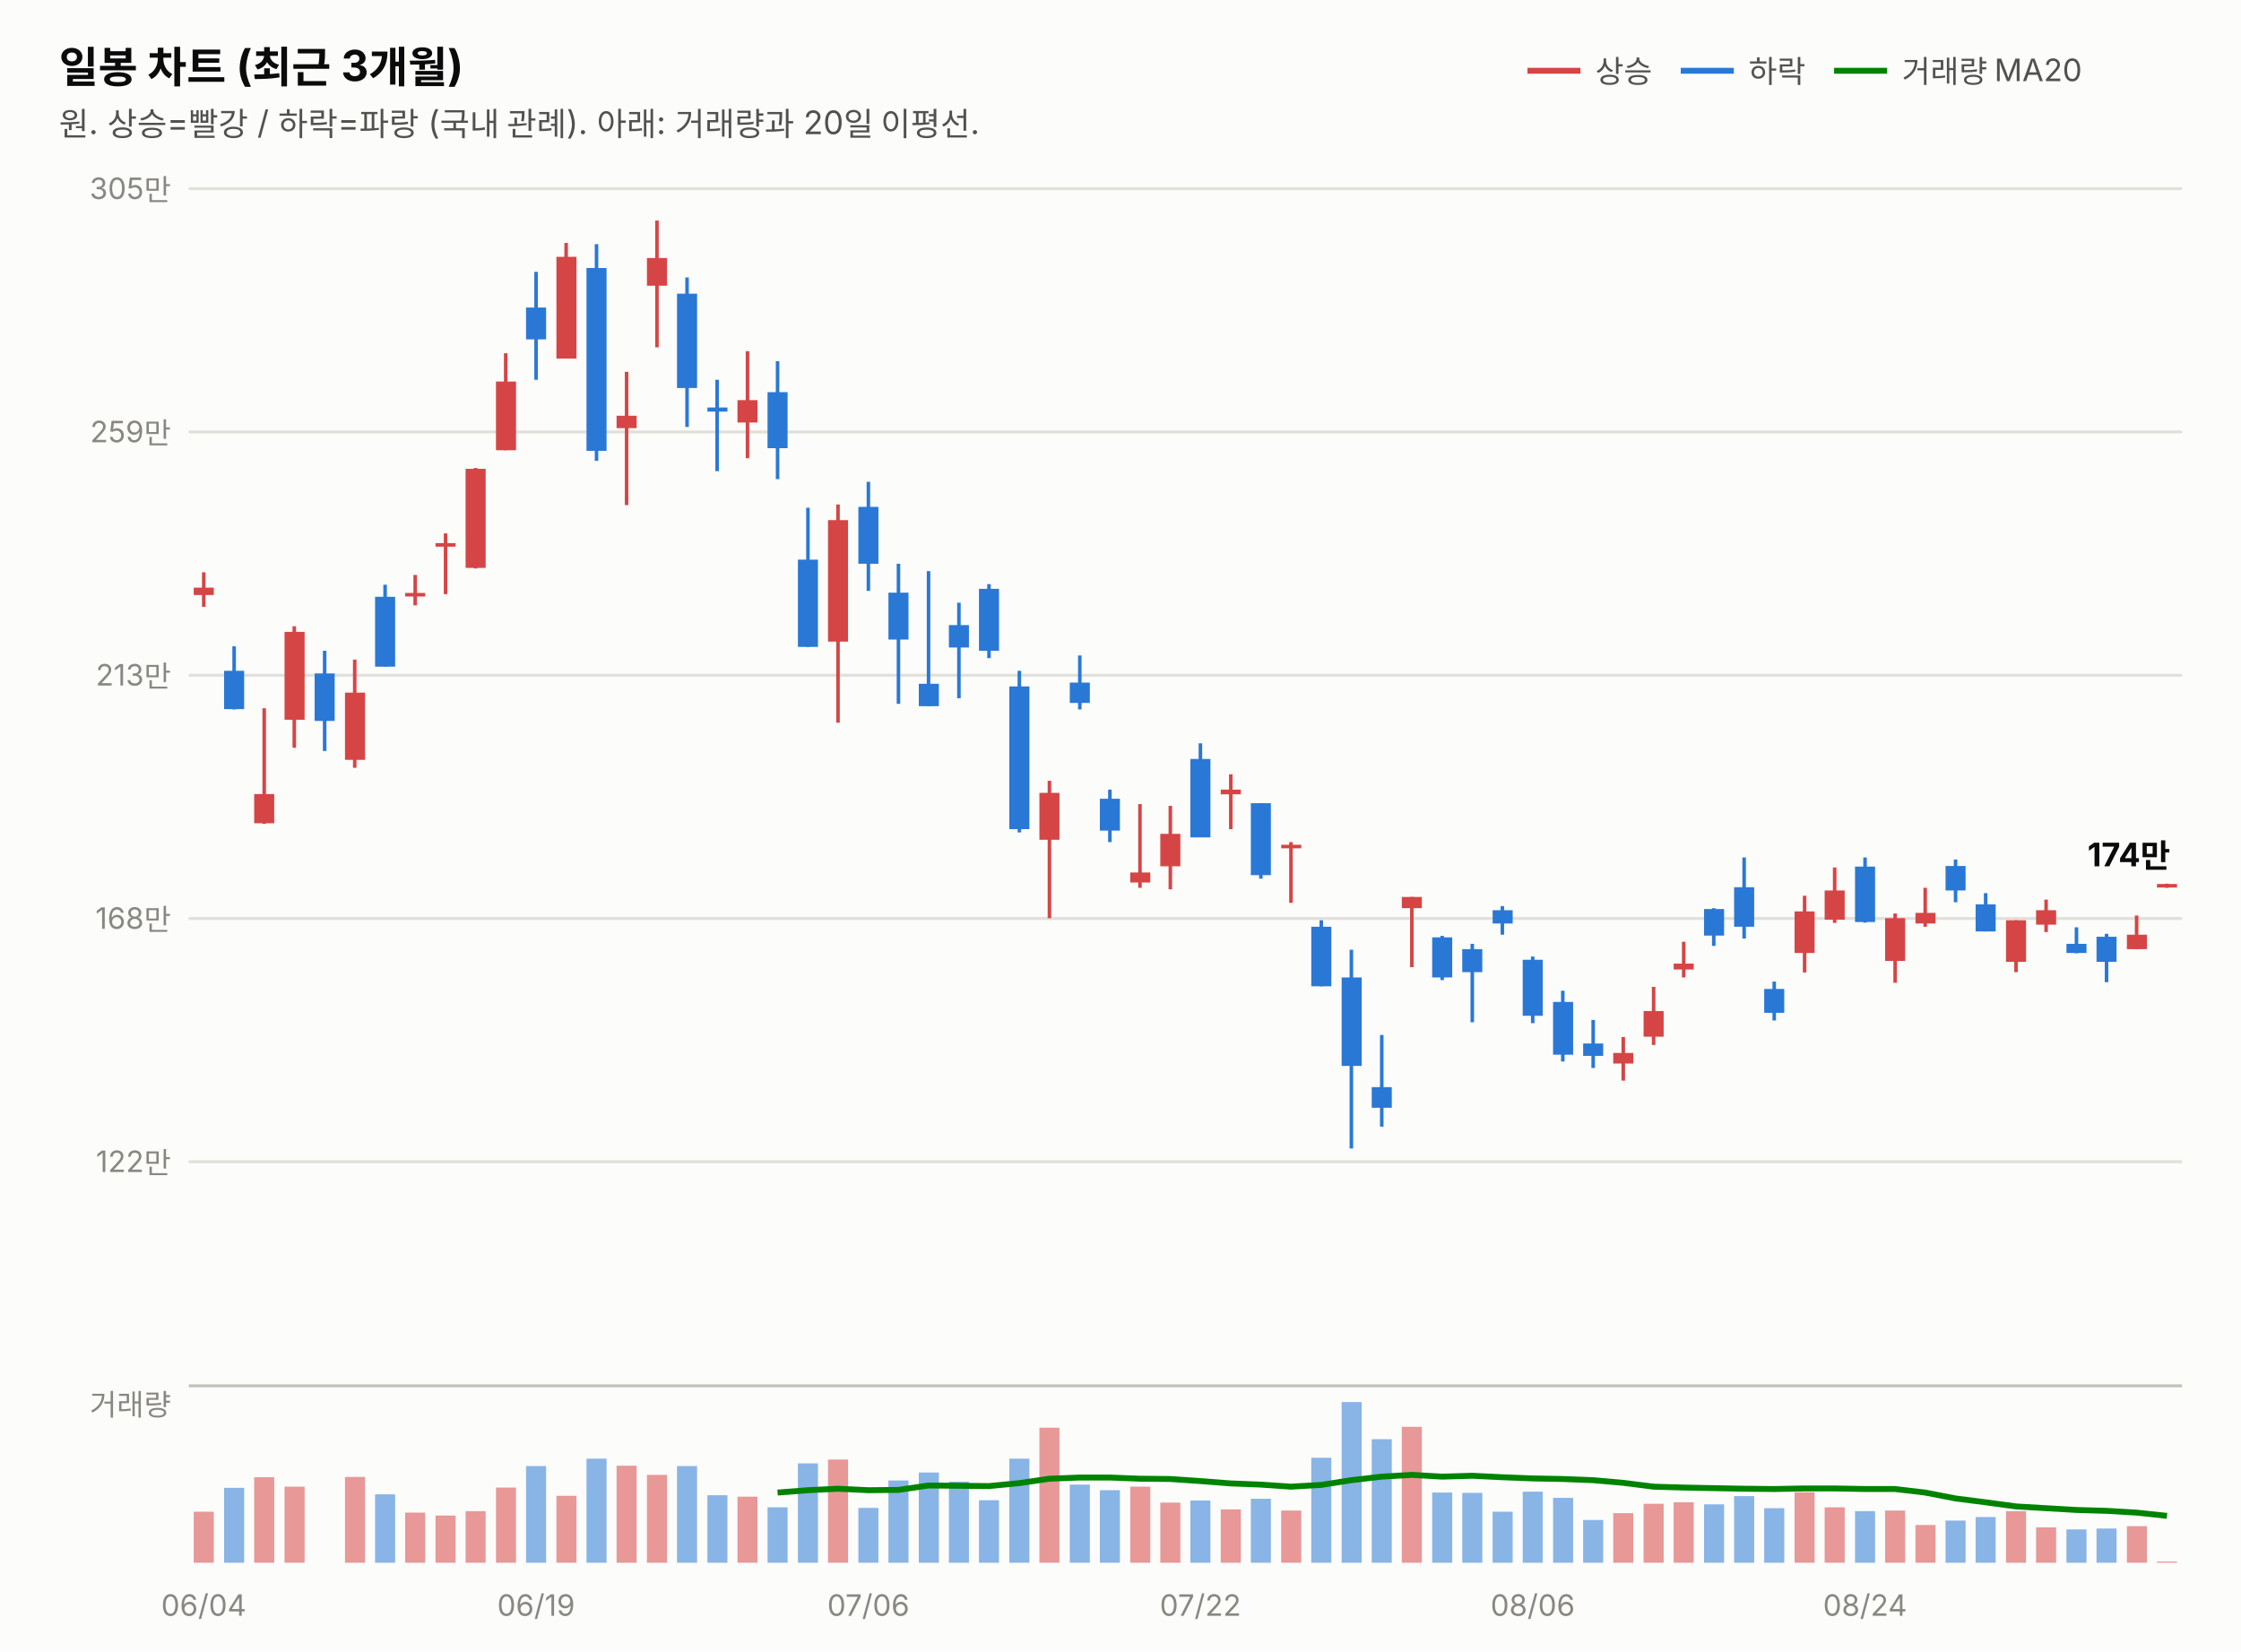
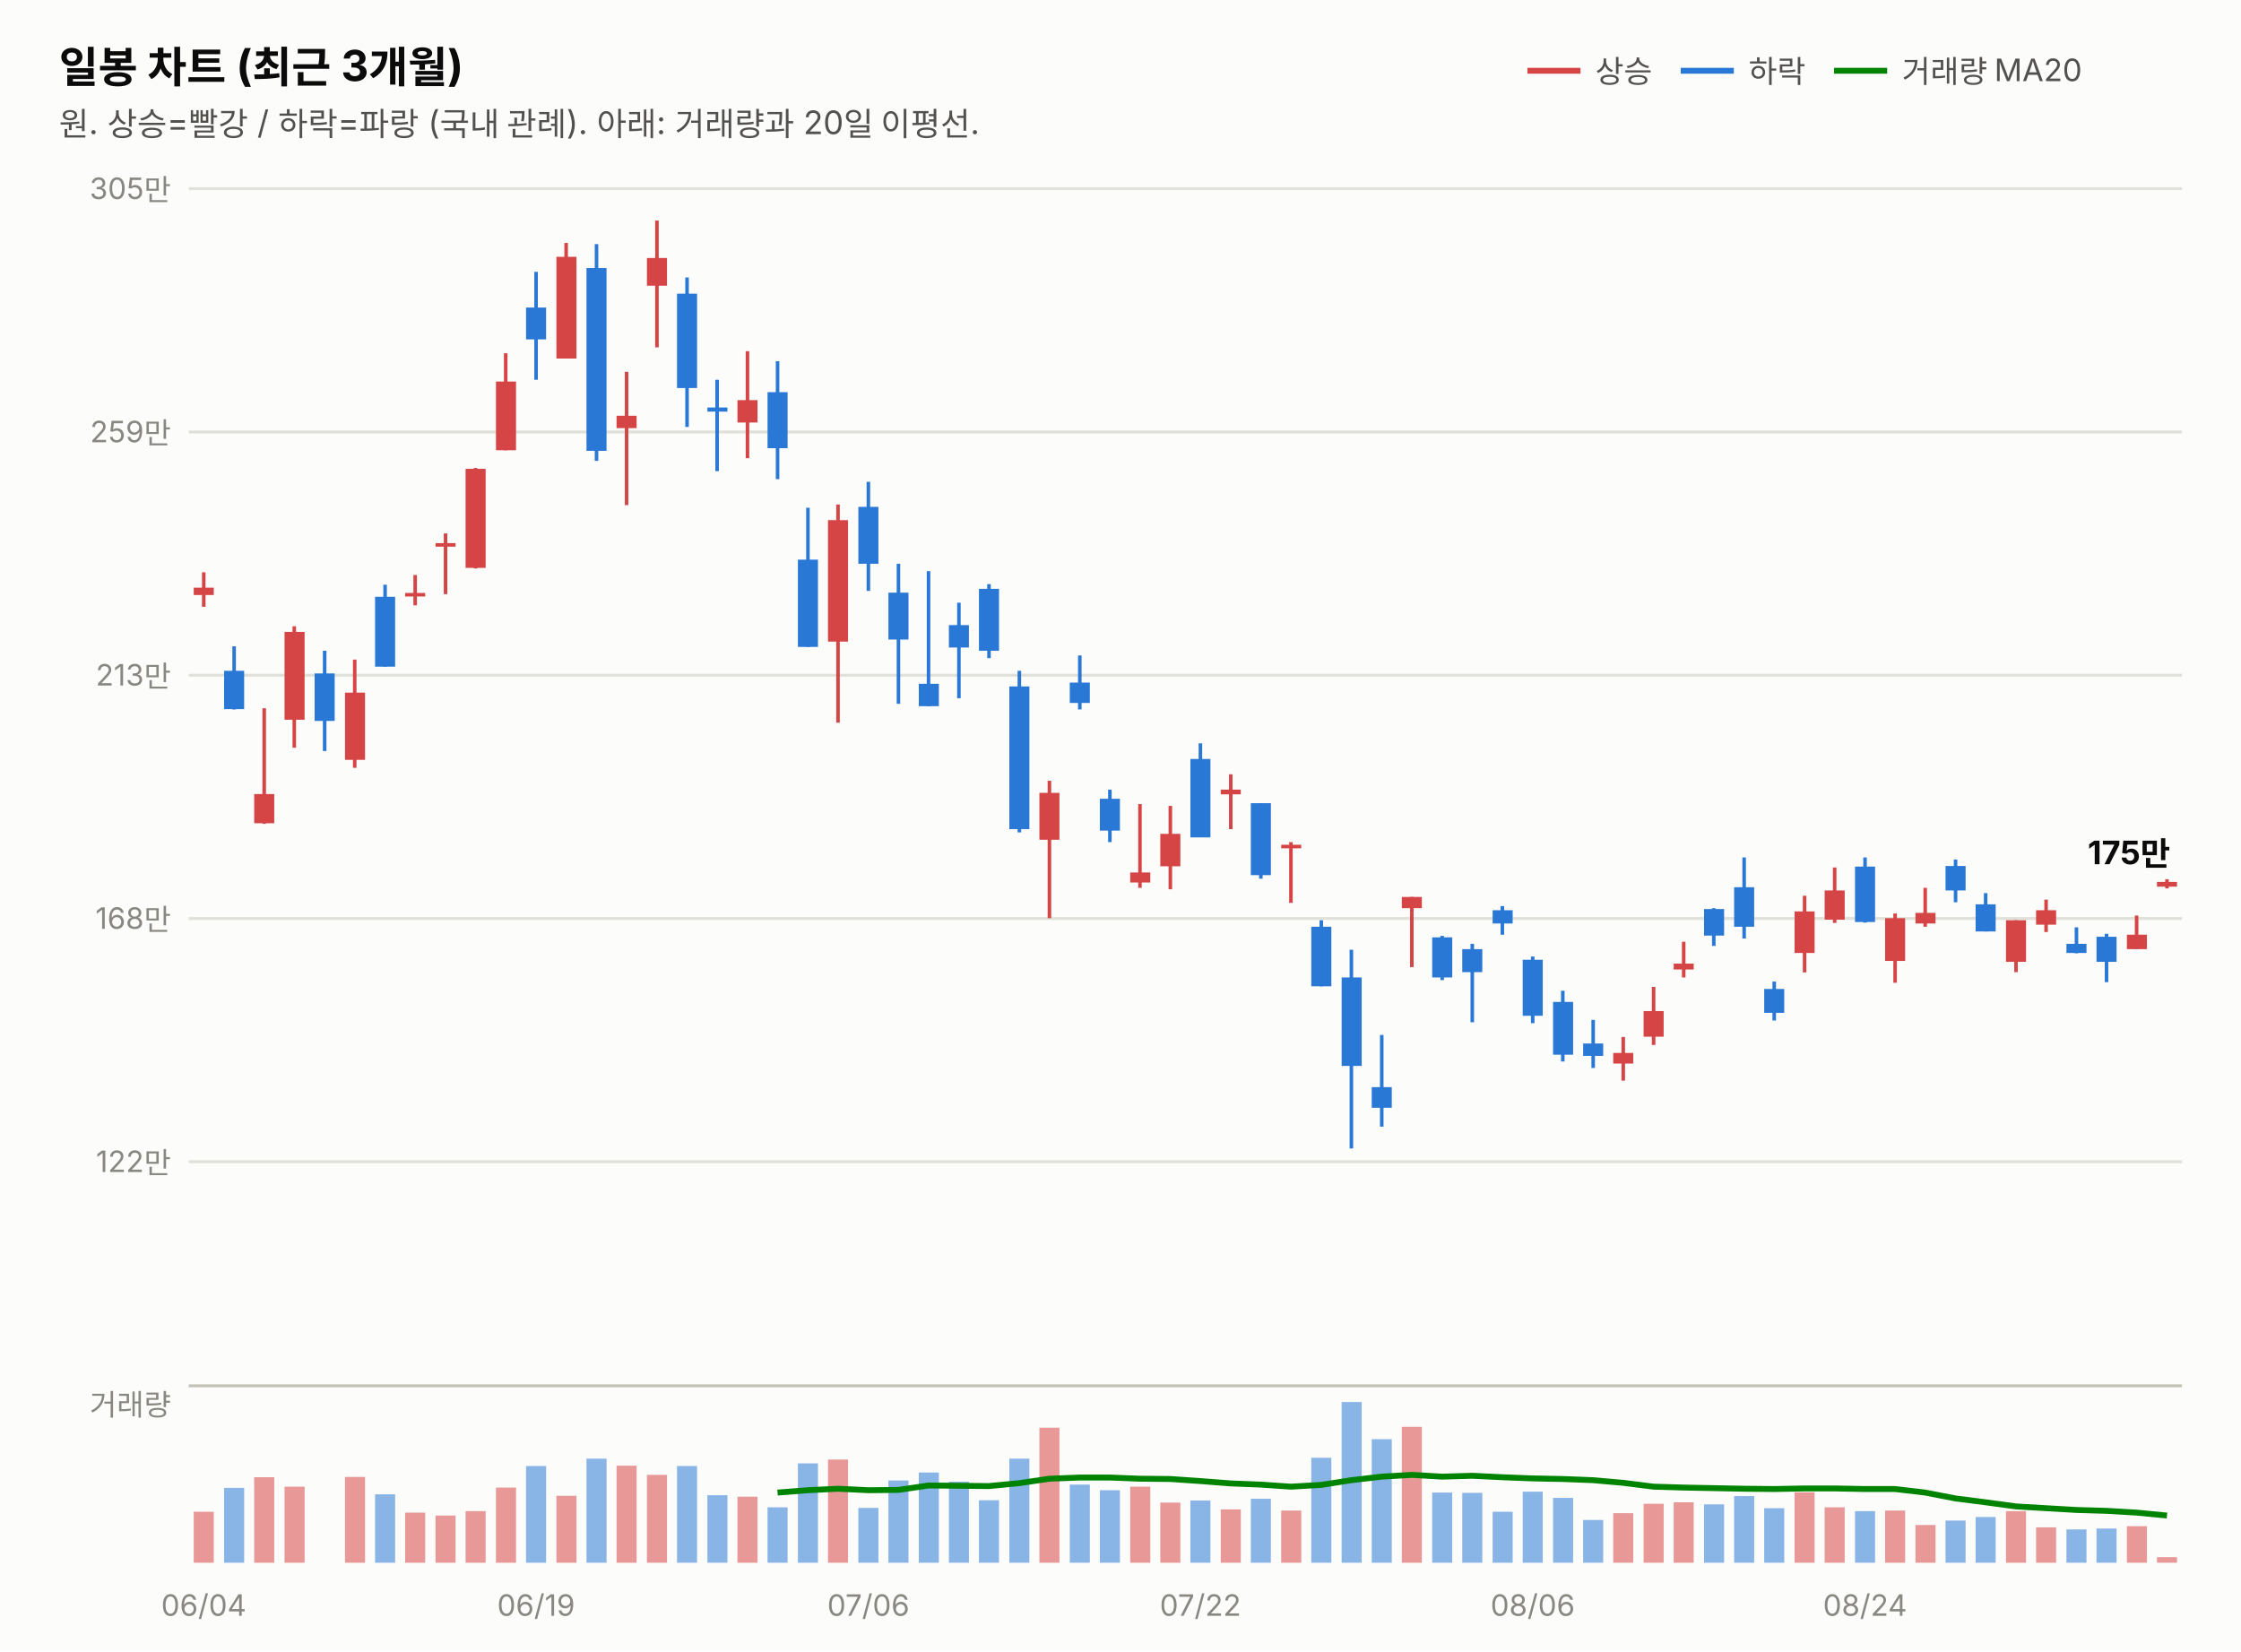
<svg xmlns="http://www.w3.org/2000/svg" width="760" height="560" viewBox="0 0 760 560" font-family="system-ui,-apple-system,&quot;Segoe UI&quot;,&quot;Malgun Gothic&quot;,&quot;Apple SD Gothic Neo&quot;,sans-serif">
  <rect width="760" height="560" fill="#fcfcfb" />
  <text x="20" y="28" font-size="14.5" font-weight="700" fill="#0b0b0b">일봉 차트 (최근 3개월)</text>
  <text x="20" y="46" font-size="11" fill="#52514e">원. 상승=빨강 / 하락=파랑 (국내 관례). 아래: 거래량과 20일 이평선.</text>
  <line x1="518" y1="24" x2="536" y2="24" stroke="#d64545" stroke-width="2" />
  <text x="541" y="28" font-size="10.5" fill="#52514e">상승</text>
  <line x1="570" y1="24" x2="588" y2="24" stroke="#2a78d6" stroke-width="2" />
  <text x="593" y="28" font-size="10.5" fill="#52514e">하락</text>
  <line x1="622" y1="24" x2="640" y2="24" stroke="#008300" stroke-width="2" />
  <text x="645" y="28" font-size="10.5" fill="#52514e">거래량 MA20</text>
  <line x1="64" y1="394.0" x2="740" y2="394.0" stroke="#e1e0d9" stroke-width="1" />
  <text x="58" y="397.5" font-size="10" fill="#898781" text-anchor="end" style="font-variant-numeric:tabular-nums">122만</text>
  <line x1="64" y1="311.5" x2="740" y2="311.5" stroke="#e1e0d9" stroke-width="1" />
  <text x="58" y="315.0" font-size="10" fill="#898781" text-anchor="end" style="font-variant-numeric:tabular-nums">168만</text>
  <line x1="64" y1="229.0" x2="740" y2="229.0" stroke="#e1e0d9" stroke-width="1" />
  <text x="58" y="232.5" font-size="10" fill="#898781" text-anchor="end" style="font-variant-numeric:tabular-nums">213만</text>
  <line x1="64" y1="146.5" x2="740" y2="146.5" stroke="#e1e0d9" stroke-width="1" />
  <text x="58" y="150.0" font-size="10" fill="#898781" text-anchor="end" style="font-variant-numeric:tabular-nums">259만</text>
  <line x1="64" y1="64.0" x2="740" y2="64.0" stroke="#e1e0d9" stroke-width="1" />
  <text x="58" y="67.5" font-size="10" fill="#898781" text-anchor="end" style="font-variant-numeric:tabular-nums">305만</text>
  <line x1="69.1" y1="194.1" x2="69.1" y2="205.8" stroke="#d64545" stroke-width="1.2" />
  <rect x="65.7" y="199.3" width="6.8" height="2.5" fill="#d64545" />
  <line x1="79.4" y1="219.2" x2="79.4" y2="240.6" stroke="#2a78d6" stroke-width="1.2" />
  <rect x="76.0" y="227.5" width="6.8" height="13.0" fill="#2a78d6" />
  <line x1="89.6" y1="240.2" x2="89.6" y2="279.4" stroke="#d64545" stroke-width="1.2" />
  <rect x="86.2" y="269.3" width="6.8" height="9.9" fill="#d64545" />
  <line x1="99.8" y1="212.4" x2="99.8" y2="253.6" stroke="#d64545" stroke-width="1.2" />
  <rect x="96.5" y="214.3" width="6.8" height="29.8" fill="#d64545" />
  <line x1="110.1" y1="220.7" x2="110.1" y2="254.7" stroke="#2a78d6" stroke-width="1.2" />
  <rect x="106.7" y="228.4" width="6.8" height="16.1" fill="#2a78d6" />
  <line x1="120.3" y1="223.7" x2="120.3" y2="260.4" stroke="#d64545" stroke-width="1.2" />
  <rect x="117.0" y="234.9" width="6.8" height="22.8" fill="#d64545" />
  <line x1="130.6" y1="198.3" x2="130.6" y2="226.1" stroke="#2a78d6" stroke-width="1.2" />
  <rect x="127.2" y="202.4" width="6.8" height="23.7" fill="#2a78d6" />
  <line x1="140.8" y1="195.0" x2="140.8" y2="205.3" stroke="#d64545" stroke-width="1.2" />
  <rect x="137.4" y="201.1" width="6.8" height="1.2" fill="#d64545" />
  <line x1="151.1" y1="180.9" x2="151.1" y2="201.5" stroke="#d64545" stroke-width="1.2" />
  <rect x="147.7" y="184.2" width="6.8" height="1.2" fill="#d64545" />
  <line x1="161.3" y1="158.7" x2="161.3" y2="192.8" stroke="#d64545" stroke-width="1.2" />
  <rect x="157.9" y="159.0" width="6.8" height="33.6" fill="#d64545" />
  <line x1="171.5" y1="119.8" x2="171.5" y2="152.7" stroke="#d64545" stroke-width="1.2" />
  <rect x="168.2" y="129.4" width="6.8" height="23.3" fill="#d64545" />
  <line x1="181.8" y1="92.2" x2="181.8" y2="128.8" stroke="#2a78d6" stroke-width="1.2" />
  <rect x="178.4" y="104.3" width="6.8" height="10.8" fill="#2a78d6" />
  <line x1="192.0" y1="82.4" x2="192.0" y2="121.6" stroke="#d64545" stroke-width="1.2" />
  <rect x="188.7" y="87.1" width="6.8" height="34.5" fill="#d64545" />
  <line x1="202.3" y1="82.8" x2="202.3" y2="156.3" stroke="#2a78d6" stroke-width="1.2" />
  <rect x="198.9" y="90.9" width="6.8" height="62.0" fill="#2a78d6" />
  <line x1="212.5" y1="126.1" x2="212.5" y2="171.3" stroke="#d64545" stroke-width="1.2" />
  <rect x="209.1" y="141.0" width="6.8" height="4.2" fill="#d64545" />
  <line x1="222.8" y1="74.8" x2="222.8" y2="117.8" stroke="#d64545" stroke-width="1.2" />
  <rect x="219.4" y="87.5" width="6.8" height="9.4" fill="#d64545" />
  <line x1="233.0" y1="94.1" x2="233.0" y2="144.8" stroke="#2a78d6" stroke-width="1.2" />
  <rect x="229.6" y="99.6" width="6.8" height="32.0" fill="#2a78d6" />
  <line x1="243.2" y1="128.8" x2="243.2" y2="159.8" stroke="#2a78d6" stroke-width="1.2" />
  <rect x="239.9" y="138.2" width="6.8" height="1.4" fill="#2a78d6" />
  <line x1="253.5" y1="119.1" x2="253.5" y2="155.4" stroke="#d64545" stroke-width="1.2" />
  <rect x="250.1" y="135.7" width="6.8" height="7.6" fill="#d64545" />
  <line x1="263.7" y1="122.5" x2="263.7" y2="162.5" stroke="#2a78d6" stroke-width="1.2" />
  <rect x="260.3" y="133.0" width="6.8" height="19.0" fill="#2a78d6" />
  <line x1="274.0" y1="172.2" x2="274.0" y2="219.4" stroke="#2a78d6" stroke-width="1.2" />
  <rect x="270.6" y="189.8" width="6.8" height="29.6" fill="#2a78d6" />
  <line x1="284.2" y1="171.1" x2="284.2" y2="245.1" stroke="#d64545" stroke-width="1.2" />
  <rect x="280.8" y="176.4" width="6.8" height="41.2" fill="#d64545" />
  <line x1="294.5" y1="163.4" x2="294.5" y2="200.4" stroke="#2a78d6" stroke-width="1.2" />
  <rect x="291.1" y="171.9" width="6.8" height="19.3" fill="#2a78d6" />
  <line x1="304.7" y1="191.2" x2="304.7" y2="238.7" stroke="#2a78d6" stroke-width="1.2" />
  <rect x="301.3" y="201.0" width="6.8" height="15.9" fill="#2a78d6" />
  <line x1="314.9" y1="193.7" x2="314.9" y2="239.5" stroke="#2a78d6" stroke-width="1.2" />
  <rect x="311.6" y="231.9" width="6.8" height="7.6" fill="#2a78d6" />
  <line x1="325.2" y1="204.4" x2="325.2" y2="236.8" stroke="#2a78d6" stroke-width="1.2" />
  <rect x="321.8" y="212.0" width="6.8" height="7.6" fill="#2a78d6" />
  <line x1="335.4" y1="198.1" x2="335.4" y2="223.2" stroke="#2a78d6" stroke-width="1.2" />
  <rect x="332.0" y="199.7" width="6.8" height="21.0" fill="#2a78d6" />
  <line x1="345.7" y1="227.5" x2="345.7" y2="282.3" stroke="#2a78d6" stroke-width="1.2" />
  <rect x="342.3" y="232.8" width="6.8" height="48.4" fill="#2a78d6" />
  <line x1="355.9" y1="264.8" x2="355.9" y2="311.4" stroke="#d64545" stroke-width="1.2" />
  <rect x="352.5" y="268.9" width="6.8" height="15.9" fill="#d64545" />
  <line x1="366.2" y1="222.3" x2="366.2" y2="240.6" stroke="#2a78d6" stroke-width="1.2" />
  <rect x="362.8" y="231.5" width="6.8" height="6.9" fill="#2a78d6" />
  <line x1="376.4" y1="267.8" x2="376.4" y2="285.6" stroke="#2a78d6" stroke-width="1.2" />
  <rect x="373.0" y="270.9" width="6.8" height="10.8" fill="#2a78d6" />
  <line x1="386.6" y1="272.7" x2="386.6" y2="301.1" stroke="#d64545" stroke-width="1.2" />
  <rect x="383.3" y="295.9" width="6.8" height="3.4" fill="#d64545" />
  <line x1="396.9" y1="273.3" x2="396.9" y2="301.6" stroke="#d64545" stroke-width="1.2" />
  <rect x="393.5" y="282.8" width="6.8" height="11.0" fill="#d64545" />
  <line x1="407.1" y1="252.1" x2="407.1" y2="283.9" stroke="#2a78d6" stroke-width="1.2" />
  <rect x="403.7" y="257.4" width="6.8" height="26.6" fill="#2a78d6" />
  <line x1="417.4" y1="262.6" x2="417.4" y2="281.2" stroke="#d64545" stroke-width="1.2" />
  <rect x="414.0" y="267.8" width="6.8" height="1.6" fill="#d64545" />
  <line x1="427.6" y1="272.4" x2="427.6" y2="298.0" stroke="#2a78d6" stroke-width="1.2" />
  <rect x="424.2" y="272.4" width="6.8" height="24.4" fill="#2a78d6" />
  <line x1="437.8" y1="285.6" x2="437.8" y2="306.2" stroke="#d64545" stroke-width="1.2" />
  <rect x="434.5" y="286.5" width="6.8" height="1.2" fill="#d64545" />
  <line x1="448.1" y1="312.1" x2="448.1" y2="334.5" stroke="#2a78d6" stroke-width="1.2" />
  <rect x="444.7" y="314.3" width="6.8" height="20.2" fill="#2a78d6" />
  <line x1="458.3" y1="322.1" x2="458.3" y2="389.5" stroke="#2a78d6" stroke-width="1.2" />
  <rect x="455.0" y="331.5" width="6.8" height="30.0" fill="#2a78d6" />
  <line x1="468.6" y1="351.0" x2="468.6" y2="382.1" stroke="#2a78d6" stroke-width="1.2" />
  <rect x="465.2" y="368.7" width="6.8" height="7.0" fill="#2a78d6" />
  <line x1="478.8" y1="304.2" x2="478.8" y2="328.0" stroke="#d64545" stroke-width="1.2" />
  <rect x="475.4" y="304.2" width="6.8" height="3.8" fill="#d64545" />
  <line x1="489.1" y1="317.4" x2="489.1" y2="332.4" stroke="#2a78d6" stroke-width="1.2" />
  <rect x="485.7" y="317.9" width="6.8" height="13.6" fill="#2a78d6" />
  <line x1="499.3" y1="320.1" x2="499.3" y2="346.7" stroke="#2a78d6" stroke-width="1.2" />
  <rect x="495.9" y="321.9" width="6.8" height="7.8" fill="#2a78d6" />
  <line x1="509.5" y1="307.3" x2="509.5" y2="317.0" stroke="#2a78d6" stroke-width="1.2" />
  <rect x="506.2" y="308.7" width="6.8" height="4.5" fill="#2a78d6" />
  <line x1="519.8" y1="324.4" x2="519.8" y2="347.0" stroke="#2a78d6" stroke-width="1.2" />
  <rect x="516.4" y="325.5" width="6.8" height="19.0" fill="#2a78d6" />
  <line x1="530.0" y1="336.0" x2="530.0" y2="360.0" stroke="#2a78d6" stroke-width="1.2" />
  <rect x="526.7" y="339.8" width="6.8" height="17.9" fill="#2a78d6" />
  <line x1="540.3" y1="345.9" x2="540.3" y2="362.2" stroke="#2a78d6" stroke-width="1.2" />
  <rect x="536.9" y="353.9" width="6.8" height="4.2" fill="#2a78d6" />
  <line x1="550.5" y1="351.7" x2="550.5" y2="366.5" stroke="#d64545" stroke-width="1.2" />
  <rect x="547.1" y="357.1" width="6.8" height="3.6" fill="#d64545" />
  <line x1="560.8" y1="334.7" x2="560.8" y2="354.4" stroke="#d64545" stroke-width="1.2" />
  <rect x="557.4" y="342.9" width="6.8" height="8.7" fill="#d64545" />
  <line x1="571.0" y1="319.4" x2="571.0" y2="331.5" stroke="#d64545" stroke-width="1.2" />
  <rect x="567.6" y="326.8" width="6.8" height="2.0" fill="#d64545" />
  <line x1="581.2" y1="308.0" x2="581.2" y2="320.8" stroke="#2a78d6" stroke-width="1.2" />
  <rect x="577.9" y="308.3" width="6.8" height="9.0" fill="#2a78d6" />
  <line x1="591.5" y1="290.8" x2="591.5" y2="318.3" stroke="#2a78d6" stroke-width="1.2" />
  <rect x="588.1" y="300.9" width="6.8" height="13.4" fill="#2a78d6" />
  <line x1="601.7" y1="332.9" x2="601.7" y2="346.1" stroke="#2a78d6" stroke-width="1.2" />
  <rect x="598.3" y="335.4" width="6.8" height="8.1" fill="#2a78d6" />
  <line x1="612.0" y1="303.8" x2="612.0" y2="329.8" stroke="#d64545" stroke-width="1.2" />
  <rect x="608.6" y="309.1" width="6.8" height="14.1" fill="#d64545" />
  <line x1="622.2" y1="294.2" x2="622.2" y2="313.0" stroke="#d64545" stroke-width="1.2" />
  <rect x="618.8" y="302.0" width="6.8" height="9.9" fill="#d64545" />
  <line x1="632.5" y1="290.8" x2="632.5" y2="312.9" stroke="#2a78d6" stroke-width="1.2" />
  <rect x="629.1" y="293.9" width="6.8" height="18.8" fill="#2a78d6" />
  <line x1="642.7" y1="309.8" x2="642.7" y2="333.3" stroke="#d64545" stroke-width="1.2" />
  <rect x="639.3" y="311.4" width="6.8" height="14.5" fill="#d64545" />
  <line x1="652.9" y1="301.1" x2="652.9" y2="314.3" stroke="#d64545" stroke-width="1.2" />
  <rect x="649.6" y="309.6" width="6.8" height="3.6" fill="#d64545" />
  <line x1="663.2" y1="291.5" x2="663.2" y2="306.0" stroke="#2a78d6" stroke-width="1.2" />
  <rect x="659.8" y="293.7" width="6.8" height="8.3" fill="#2a78d6" />
  <line x1="673.4" y1="302.9" x2="673.4" y2="315.9" stroke="#2a78d6" stroke-width="1.2" />
  <rect x="670.0" y="306.7" width="6.8" height="9.2" fill="#2a78d6" />
  <line x1="683.7" y1="312.1" x2="683.7" y2="329.7" stroke="#d64545" stroke-width="1.2" />
  <rect x="680.3" y="312.1" width="6.8" height="14.1" fill="#d64545" />
  <line x1="693.9" y1="305.1" x2="693.9" y2="316.1" stroke="#d64545" stroke-width="1.2" />
  <rect x="690.5" y="308.7" width="6.8" height="4.9" fill="#d64545" />
  <line x1="704.2" y1="314.5" x2="704.2" y2="323.3" stroke="#2a78d6" stroke-width="1.2" />
  <rect x="700.8" y="320.1" width="6.8" height="3.1" fill="#2a78d6" />
  <line x1="714.4" y1="316.7" x2="714.4" y2="333.1" stroke="#2a78d6" stroke-width="1.2" />
  <rect x="711.0" y="317.7" width="6.8" height="8.5" fill="#2a78d6" />
  <line x1="724.6" y1="310.5" x2="724.6" y2="321.9" stroke="#d64545" stroke-width="1.2" />
  <rect x="721.3" y="317.0" width="6.8" height="4.9" fill="#d64545" />
-   <line x1="734.9" y1="299.7" x2="734.9" y2="301.1" stroke="#d64545" stroke-width="1.2" />
-   <rect x="731.5" y="299.8" width="6.8" height="1.2" fill="#d64545" />
-   <text x="736" y="293.8" font-size="11" font-weight="700" fill="#0b0b0b" text-anchor="end" style="font-variant-numeric:tabular-nums">174만</text>
+   <line x1="734.9" y1="298.2" x2="734.9" y2="301.3" stroke="#d64545" stroke-width="1.2" />
+   <rect x="731.5" y="299.1" width="6.8" height="1.6" fill="#d64545" />
+   <text x="736" y="293.1" font-size="11" font-weight="700" fill="#0b0b0b" text-anchor="end" style="font-variant-numeric:tabular-nums">175만</text>
  <line x1="64" y1="470" x2="740" y2="470" stroke="#c3c2b7" stroke-width="1" />
  <text x="58" y="480" font-size="10" fill="#898781" text-anchor="end">거래량</text>
  <rect x="65.7" y="512.7" width="6.8" height="17.3" fill="#d64545" opacity="0.55" />
  <rect x="76.0" y="504.6" width="6.8" height="25.4" fill="#2a78d6" opacity="0.55" />
  <rect x="86.2" y="501.0" width="6.8" height="29.0" fill="#d64545" opacity="0.55" />
  <rect x="96.5" y="504.2" width="6.8" height="25.8" fill="#d64545" opacity="0.55" />
  <rect x="106.7" y="530.0" width="6.8" height="0.0" fill="#2a78d6" opacity="0.55" />
  <rect x="117.0" y="500.9" width="6.8" height="29.1" fill="#d64545" opacity="0.55" />
  <rect x="127.2" y="506.8" width="6.8" height="23.2" fill="#2a78d6" opacity="0.55" />
  <rect x="137.4" y="513.0" width="6.8" height="17.0" fill="#d64545" opacity="0.55" />
  <rect x="147.7" y="514.0" width="6.8" height="16.0" fill="#d64545" opacity="0.55" />
  <rect x="157.9" y="512.5" width="6.8" height="17.5" fill="#d64545" opacity="0.55" />
  <rect x="168.2" y="504.5" width="6.8" height="25.5" fill="#d64545" opacity="0.55" />
  <rect x="178.4" y="497.2" width="6.8" height="32.8" fill="#2a78d6" opacity="0.55" />
  <rect x="188.7" y="507.3" width="6.8" height="22.7" fill="#d64545" opacity="0.55" />
  <rect x="198.9" y="494.7" width="6.8" height="35.3" fill="#2a78d6" opacity="0.55" />
  <rect x="209.1" y="497.1" width="6.8" height="32.9" fill="#d64545" opacity="0.55" />
  <rect x="219.4" y="500.2" width="6.8" height="29.8" fill="#d64545" opacity="0.55" />
  <rect x="229.6" y="497.2" width="6.8" height="32.8" fill="#2a78d6" opacity="0.55" />
  <rect x="239.9" y="507.1" width="6.8" height="22.9" fill="#2a78d6" opacity="0.55" />
  <rect x="250.1" y="507.6" width="6.8" height="22.4" fill="#d64545" opacity="0.55" />
  <rect x="260.3" y="511.2" width="6.8" height="18.8" fill="#2a78d6" opacity="0.55" />
  <rect x="270.6" y="496.3" width="6.8" height="33.7" fill="#2a78d6" opacity="0.55" />
  <rect x="280.8" y="495.0" width="6.8" height="35.0" fill="#d64545" opacity="0.55" />
  <rect x="291.1" y="511.4" width="6.8" height="18.6" fill="#2a78d6" opacity="0.55" />
  <rect x="301.3" y="502.1" width="6.8" height="27.9" fill="#2a78d6" opacity="0.55" />
  <rect x="311.6" y="499.4" width="6.8" height="30.6" fill="#2a78d6" opacity="0.55" />
  <rect x="321.8" y="502.5" width="6.8" height="27.5" fill="#2a78d6" opacity="0.55" />
  <rect x="332.0" y="508.8" width="6.8" height="21.2" fill="#2a78d6" opacity="0.55" />
  <rect x="342.3" y="494.7" width="6.8" height="35.3" fill="#2a78d6" opacity="0.55" />
  <rect x="352.5" y="484.2" width="6.8" height="45.8" fill="#d64545" opacity="0.55" />
  <rect x="362.8" y="503.5" width="6.8" height="26.5" fill="#2a78d6" opacity="0.55" />
  <rect x="373.0" y="505.4" width="6.8" height="24.6" fill="#2a78d6" opacity="0.55" />
  <rect x="383.3" y="504.2" width="6.8" height="25.8" fill="#d64545" opacity="0.55" />
  <rect x="393.5" y="509.6" width="6.8" height="20.4" fill="#d64545" opacity="0.55" />
  <rect x="403.7" y="508.9" width="6.8" height="21.1" fill="#2a78d6" opacity="0.55" />
  <rect x="414.0" y="511.9" width="6.8" height="18.1" fill="#d64545" opacity="0.55" />
  <rect x="424.2" y="508.3" width="6.8" height="21.7" fill="#2a78d6" opacity="0.55" />
  <rect x="434.5" y="512.3" width="6.8" height="17.7" fill="#d64545" opacity="0.55" />
  <rect x="444.7" y="494.4" width="6.8" height="35.6" fill="#2a78d6" opacity="0.55" />
  <rect x="455.0" y="475.5" width="6.8" height="54.5" fill="#2a78d6" opacity="0.55" />
  <rect x="465.2" y="488.1" width="6.8" height="41.9" fill="#2a78d6" opacity="0.55" />
  <rect x="475.4" y="483.9" width="6.8" height="46.1" fill="#d64545" opacity="0.55" />
  <rect x="485.7" y="506.2" width="6.8" height="23.8" fill="#2a78d6" opacity="0.55" />
  <rect x="495.9" y="506.3" width="6.8" height="23.7" fill="#2a78d6" opacity="0.55" />
  <rect x="506.2" y="512.7" width="6.8" height="17.3" fill="#2a78d6" opacity="0.55" />
  <rect x="516.4" y="505.9" width="6.8" height="24.1" fill="#2a78d6" opacity="0.55" />
  <rect x="526.7" y="508.0" width="6.8" height="22.0" fill="#2a78d6" opacity="0.55" />
  <rect x="536.9" y="515.5" width="6.8" height="14.5" fill="#2a78d6" opacity="0.55" />
  <rect x="547.1" y="513.2" width="6.8" height="16.8" fill="#d64545" opacity="0.55" />
  <rect x="557.4" y="510.0" width="6.8" height="20.0" fill="#d64545" opacity="0.55" />
  <rect x="567.6" y="509.5" width="6.8" height="20.5" fill="#d64545" opacity="0.55" />
  <rect x="577.9" y="510.2" width="6.8" height="19.8" fill="#2a78d6" opacity="0.55" />
  <rect x="588.1" y="507.4" width="6.8" height="22.6" fill="#2a78d6" opacity="0.55" />
  <rect x="598.3" y="511.5" width="6.8" height="18.5" fill="#2a78d6" opacity="0.55" />
  <rect x="608.6" y="506.1" width="6.8" height="23.9" fill="#d64545" opacity="0.55" />
  <rect x="618.8" y="511.2" width="6.8" height="18.8" fill="#d64545" opacity="0.55" />
  <rect x="629.1" y="512.5" width="6.8" height="17.5" fill="#2a78d6" opacity="0.55" />
  <rect x="639.3" y="512.3" width="6.8" height="17.7" fill="#d64545" opacity="0.55" />
  <rect x="649.6" y="517.2" width="6.8" height="12.8" fill="#d64545" opacity="0.55" />
  <rect x="659.8" y="515.7" width="6.8" height="14.3" fill="#2a78d6" opacity="0.55" />
  <rect x="670.0" y="514.5" width="6.8" height="15.5" fill="#2a78d6" opacity="0.55" />
  <rect x="680.3" y="512.5" width="6.8" height="17.5" fill="#d64545" opacity="0.55" />
  <rect x="690.5" y="518.0" width="6.8" height="12.0" fill="#d64545" opacity="0.55" />
  <rect x="700.8" y="518.7" width="6.8" height="11.3" fill="#2a78d6" opacity="0.55" />
  <rect x="711.0" y="518.4" width="6.8" height="11.6" fill="#2a78d6" opacity="0.55" />
  <rect x="721.3" y="517.6" width="6.8" height="12.4" fill="#d64545" opacity="0.55" />
-   <rect x="731.5" y="529.6" width="6.8" height="0.4" fill="#d64545" opacity="0.55" />
-   <path d="M263.7,506.2 L274.0,505.4 L284.2,504.9 L294.5,505.4 L304.7,505.3 L314.9,503.8 L325.2,503.9 L335.4,504.0 L345.7,503.0 L355.9,501.5 L366.2,501.1 L376.4,501.1 L386.6,501.5 L396.9,501.6 L407.1,502.3 L417.4,503.1 L427.6,503.5 L437.8,504.2 L448.1,503.6 L458.3,502.0 L468.6,500.8 L478.8,500.2 L489.1,500.8 L499.3,500.5 L509.5,501.0 L519.8,501.4 L530.0,501.6 L540.3,502.0 L550.5,502.9 L560.8,504.2 L571.0,504.5 L581.2,504.7 L591.5,504.9 L601.7,505.0 L612.0,504.8 L622.2,504.8 L632.5,505.0 L642.7,505.0 L652.9,506.2 L663.2,508.2 L673.4,509.5 L683.7,510.9 L693.9,511.5 L704.2,512.1 L714.4,512.4 L724.6,513.0 L734.9,514.1" fill="none" stroke="#008300" stroke-width="2" />
+   <rect x="731.5" y="528.1" width="6.8" height="1.9" fill="#d64545" opacity="0.55" />
+   <path d="M263.7,506.2 L274.0,505.4 L284.2,504.9 L294.5,505.4 L304.7,505.3 L314.9,503.8 L325.2,503.9 L335.4,504.0 L345.7,503.0 L355.9,501.5 L366.2,501.1 L376.4,501.1 L386.6,501.5 L396.9,501.6 L407.1,502.3 L417.4,503.1 L427.6,503.5 L437.8,504.2 L448.1,503.6 L458.3,502.0 L468.6,500.8 L478.8,500.2 L489.1,500.8 L499.3,500.5 L509.5,501.0 L519.8,501.4 L530.0,501.6 L540.3,502.0 L550.5,502.9 L560.8,504.2 L571.0,504.5 L581.2,504.7 L591.5,504.9 L601.7,505.0 L612.0,504.8 L622.2,504.8 L632.5,505.0 L642.7,505.0 L652.9,506.2 L663.2,508.2 L673.4,509.5 L683.7,510.9 L693.9,511.5 L704.2,512.1 L714.4,512.4 L724.6,513.0 L734.9,514.0" fill="none" stroke="#008300" stroke-width="2" />
  <text x="69.1" y="548" font-size="10" fill="#898781" text-anchor="middle">06/04</text>
  <text x="181.8" y="548" font-size="10" fill="#898781" text-anchor="middle">06/19</text>
  <text x="294.5" y="548" font-size="10" fill="#898781" text-anchor="middle">07/06</text>
  <text x="407.1" y="548" font-size="10" fill="#898781" text-anchor="middle">07/22</text>
  <text x="519.8" y="548" font-size="10" fill="#898781" text-anchor="middle">08/06</text>
  <text x="632.5" y="548" font-size="10" fill="#898781" text-anchor="middle">08/24</text>
</svg>
